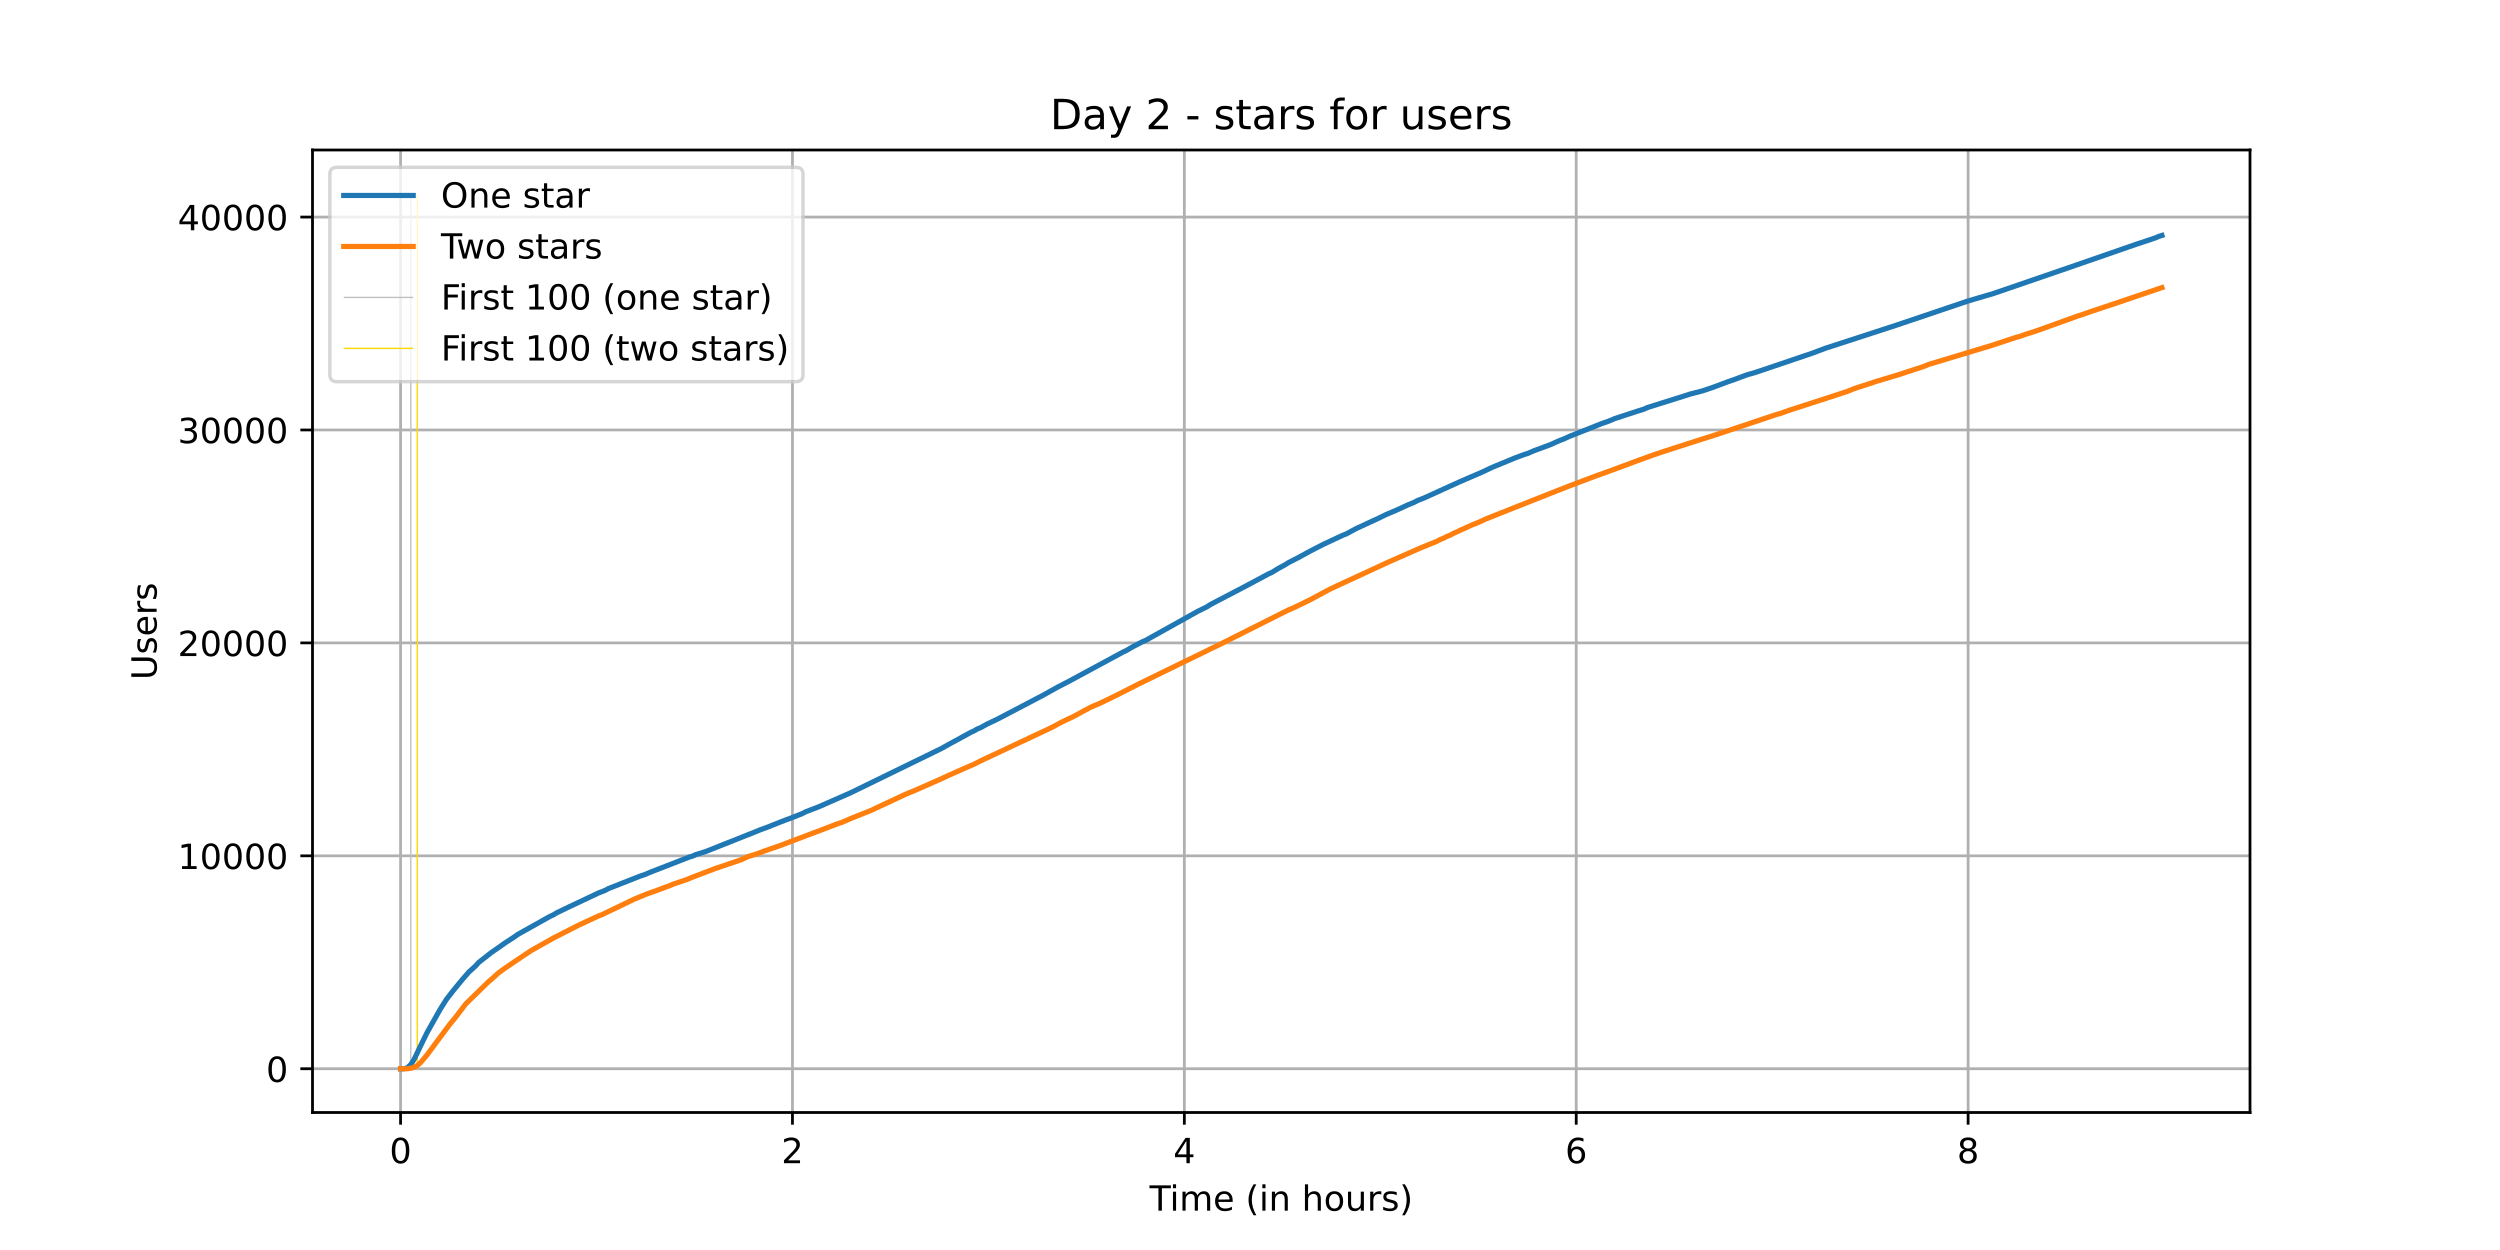
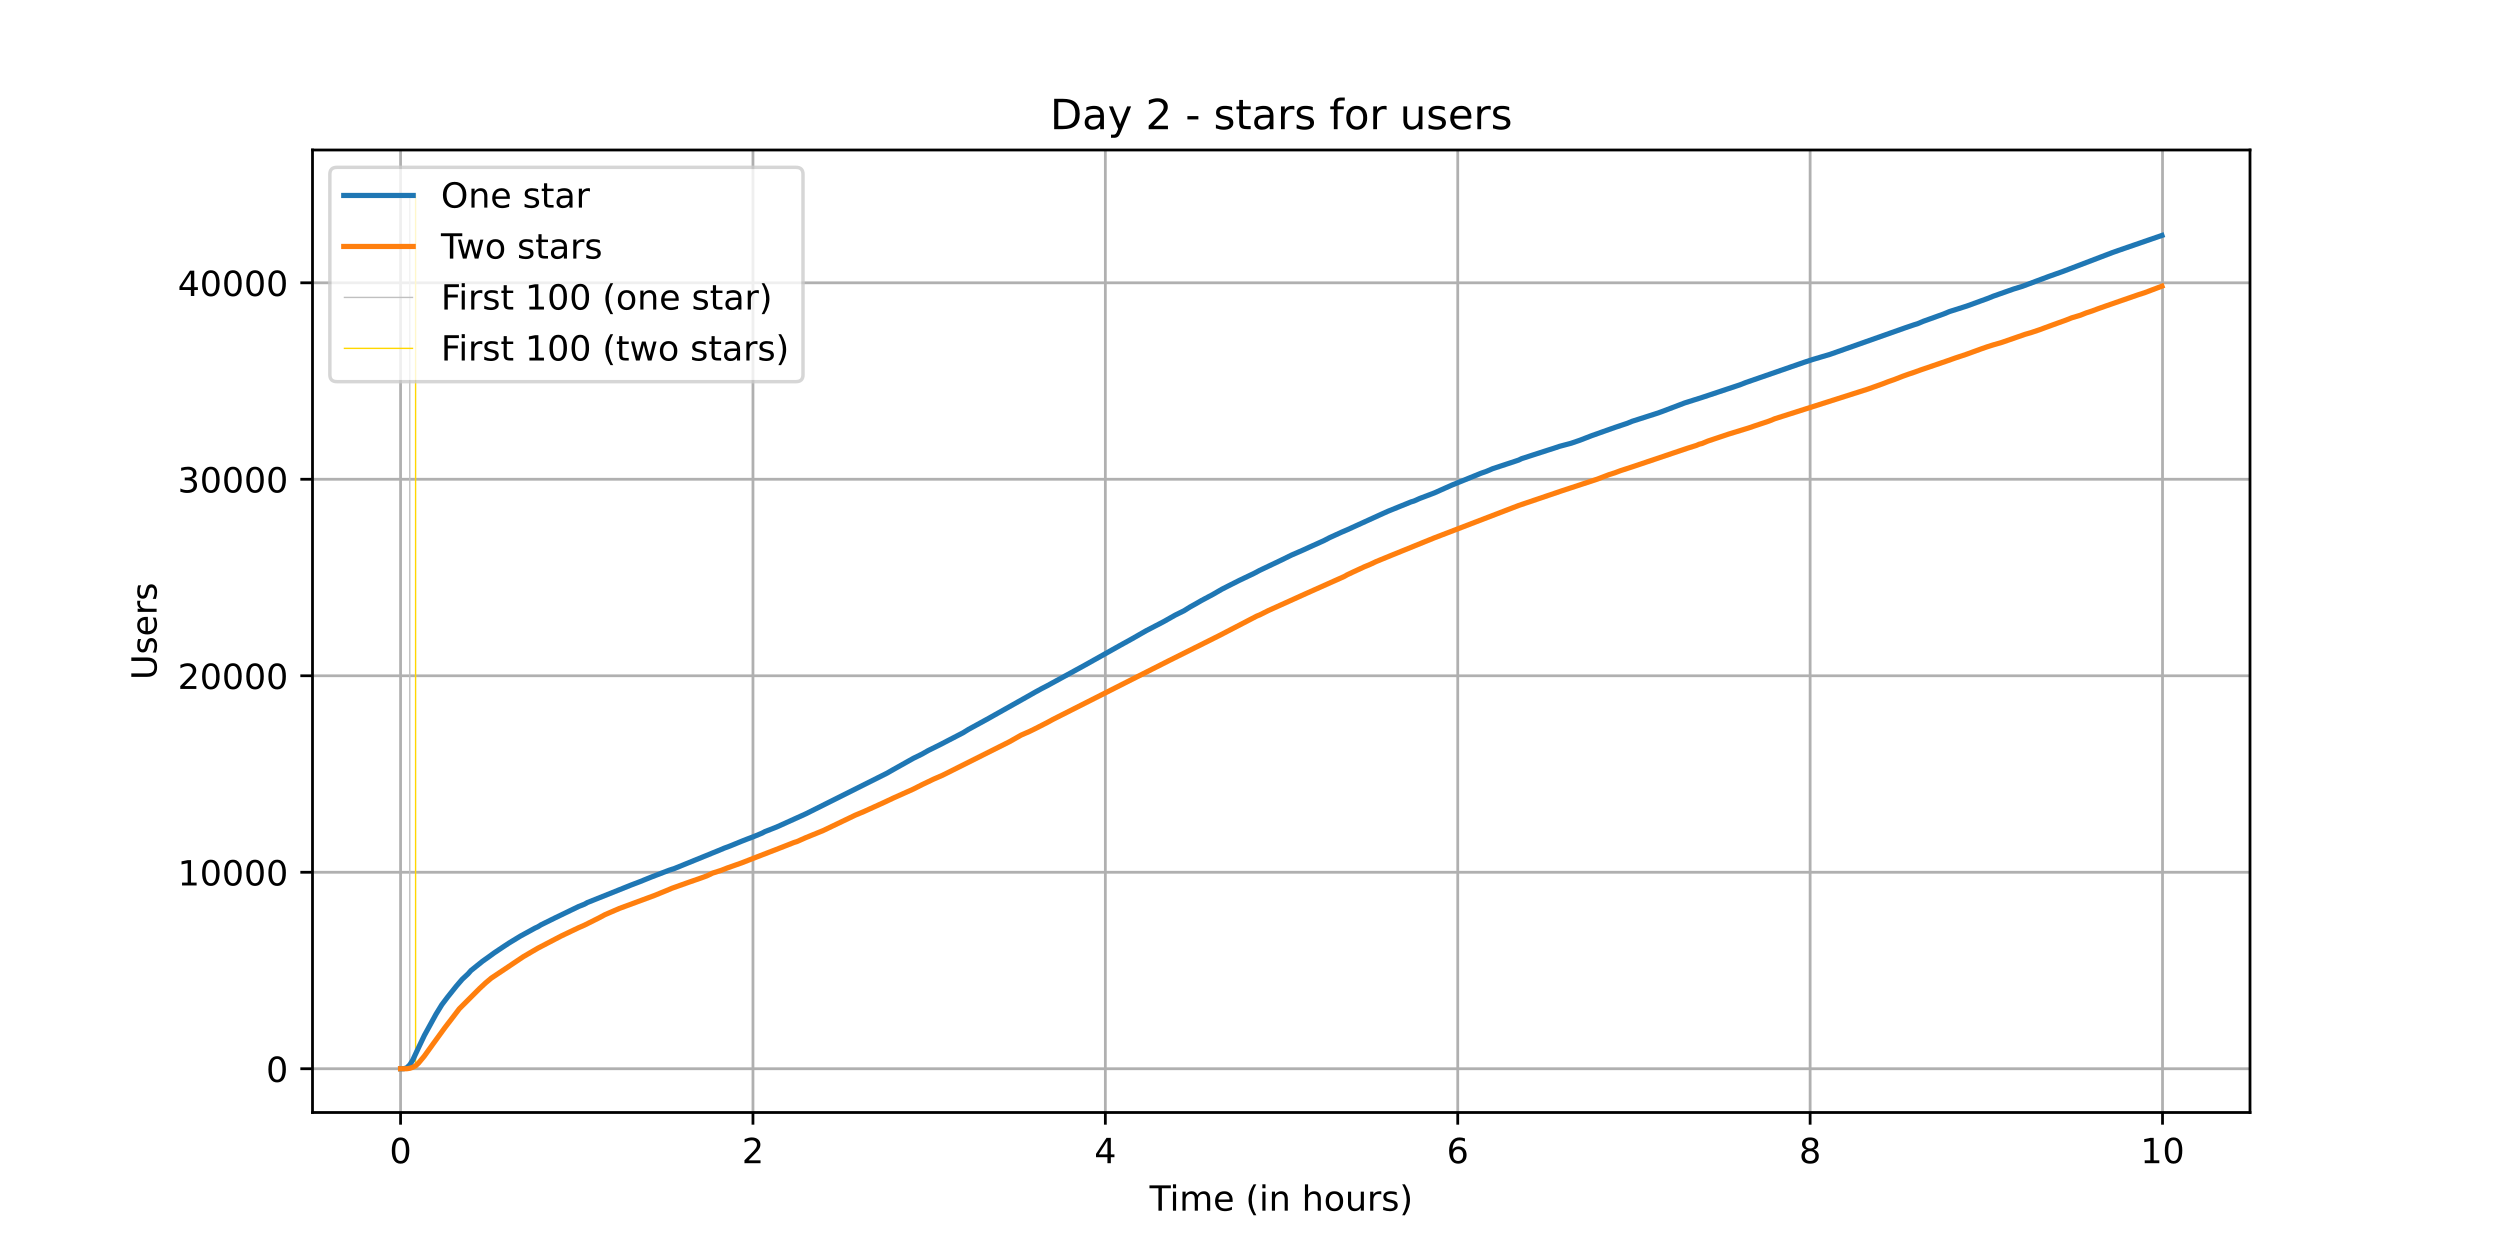
<svg xmlns="http://www.w3.org/2000/svg" xmlns:xlink="http://www.w3.org/1999/xlink" height="360pt" version="1.1" viewBox="0 0 720 360" width="720pt">
  <defs>
    <style type="text/css">*{stroke-linecap:butt;stroke-linejoin:round;}</style>
  </defs>
  <g id="figure_1">
    <g id="patch_1">
      <path d="M 0 360  L 720 360  L 720 0  L 0 0  z " style="fill:#ffffff;" />
    </g>
    <g id="axes_1">
      <g id="patch_2">
        <path d="M 90 320.4  L 648 320.4  L 648 43.2  L 90 43.2  z " style="fill:#ffffff;" />
      </g>
      <g id="matplotlib.axis_1">
        <g id="xtick_1">
          <g id="line2d_1">
-             <path clip-path="url(#p1dc1c7da78)" d="M 115.364 320.4  L 115.364 43.2  " style="fill:none;stroke:#b0b0b0;stroke-linecap:square;stroke-width:0.8;" />
+             <path clip-path="url(#p905971e290)" d="M 115.364 320.4  L 115.364 43.2  " style="fill:none;stroke:#b0b0b0;stroke-linecap:square;stroke-width:0.8;" />
          </g>
          <g id="line2d_2">
            <defs>
-               <path d="M 0 0  L 0 3.5  " id="mf2ee061cb9" style="stroke:#000000;stroke-width:0.8;" />
-             </defs>
-             <g>
-               <use style="stroke:#000000;stroke-width:0.8;" x="115.364" xlink:href="#mf2ee061cb9" y="320.4" />
+               <path d="M 0 0  L 0 3.5  " id="mab1efdeda3" style="stroke:#000000;stroke-width:0.8;" />
+             </defs>
+             <g>
+               <use style="stroke:#000000;stroke-width:0.8;" x="115.364" xlink:href="#mab1efdeda3" y="320.4" />
            </g>
          </g>
          <g id="text_1">
            <g transform="translate(112.1824 334.9984)scale(0.1 -0.1)">
              <defs>
                <path d="M 31.781 66.406  Q 24.172 66.406 20.328 58.906  Q 16.5 51.422 16.5 36.375  Q 16.5 21.391 20.328 13.891  Q 24.172 6.391 31.781 6.391  Q 39.453 6.391 43.281 13.891  Q 47.125 21.391 47.125 36.375  Q 47.125 51.422 43.281 58.906  Q 39.453 66.406 31.781 66.406  z M 31.781 74.219  Q 44.047 74.219 50.516 64.516  Q 56.984 54.828 56.984 36.375  Q 56.984 17.969 50.516 8.266  Q 44.047 -1.422 31.781 -1.422  Q 19.531 -1.422 13.062 8.266  Q 6.594 17.969 6.594 36.375  Q 6.594 54.828 13.062 64.516  Q 19.531 74.219 31.781 74.219  z " id="DejaVuSans-48" />
              </defs>
              <use xlink:href="#DejaVuSans-48" />
            </g>
          </g>
        </g>
        <g id="xtick_2">
          <g id="line2d_3">
-             <path clip-path="url(#p1dc1c7da78)" d="M 228.227 320.4  L 228.227 43.2  " style="fill:none;stroke:#b0b0b0;stroke-linecap:square;stroke-width:0.8;" />
+             <path clip-path="url(#p905971e290)" d="M 216.852 320.4  L 216.852 43.2  " style="fill:none;stroke:#b0b0b0;stroke-linecap:square;stroke-width:0.8;" />
          </g>
          <g id="line2d_4">
            <g>
-               <use style="stroke:#000000;stroke-width:0.8;" x="228.227" xlink:href="#mf2ee061cb9" y="320.4" />
+               <use style="stroke:#000000;stroke-width:0.8;" x="216.852" xlink:href="#mab1efdeda3" y="320.4" />
            </g>
          </g>
          <g id="text_2">
-             <g transform="translate(225.0455 334.9984)scale(0.1 -0.1)">
+             <g transform="translate(213.6708 334.9984)scale(0.1 -0.1)">
              <defs>
                <path d="M 19.188 8.297  L 53.609 8.297  L 53.609 0  L 7.328 0  L 7.328 8.297  Q 12.938 14.109 22.625 23.891  Q 32.328 33.688 34.812 36.531  Q 39.547 41.844 41.422 45.531  Q 43.312 49.219 43.312 52.781  Q 43.312 58.594 39.234 62.25  Q 35.156 65.922 28.609 65.922  Q 23.969 65.922 18.812 64.312  Q 13.672 62.703 7.812 59.422  L 7.812 69.391  Q 13.766 71.781 18.938 73  Q 24.125 74.219 28.422 74.219  Q 39.75 74.219 46.484 68.547  Q 53.219 62.891 53.219 53.422  Q 53.219 48.922 51.531 44.891  Q 49.859 40.875 45.406 35.406  Q 44.188 33.984 37.641 27.219  Q 31.109 20.453 19.188 8.297  z " id="DejaVuSans-50" />
              </defs>
              <use xlink:href="#DejaVuSans-50" />
            </g>
          </g>
        </g>
        <g id="xtick_3">
          <g id="line2d_5">
-             <path clip-path="url(#p1dc1c7da78)" d="M 341.09 320.4  L 341.09 43.2  " style="fill:none;stroke:#b0b0b0;stroke-linecap:square;stroke-width:0.8;" />
+             <path clip-path="url(#p905971e290)" d="M 318.34 320.4  L 318.34 43.2  " style="fill:none;stroke:#b0b0b0;stroke-linecap:square;stroke-width:0.8;" />
          </g>
          <g id="line2d_6">
            <g>
-               <use style="stroke:#000000;stroke-width:0.8;" x="341.09" xlink:href="#mf2ee061cb9" y="320.4" />
+               <use style="stroke:#000000;stroke-width:0.8;" x="318.34" xlink:href="#mab1efdeda3" y="320.4" />
            </g>
          </g>
          <g id="text_3">
-             <g transform="translate(337.9086 334.9984)scale(0.1 -0.1)">
+             <g transform="translate(315.1591 334.9984)scale(0.1 -0.1)">
              <defs>
                <path d="M 37.797 64.312  L 12.891 25.391  L 37.797 25.391  z M 35.203 72.906  L 47.609 72.906  L 47.609 25.391  L 58.016 25.391  L 58.016 17.188  L 47.609 17.188  L 47.609 0  L 37.797 0  L 37.797 17.188  L 4.891 17.188  L 4.891 26.703  z " id="DejaVuSans-52" />
              </defs>
              <use xlink:href="#DejaVuSans-52" />
            </g>
          </g>
        </g>
        <g id="xtick_4">
          <g id="line2d_7">
-             <path clip-path="url(#p1dc1c7da78)" d="M 453.953 320.4  L 453.953 43.2  " style="fill:none;stroke:#b0b0b0;stroke-linecap:square;stroke-width:0.8;" />
+             <path clip-path="url(#p905971e290)" d="M 419.829 320.4  L 419.829 43.2  " style="fill:none;stroke:#b0b0b0;stroke-linecap:square;stroke-width:0.8;" />
          </g>
          <g id="line2d_8">
            <g>
-               <use style="stroke:#000000;stroke-width:0.8;" x="453.953" xlink:href="#mf2ee061cb9" y="320.4" />
+               <use style="stroke:#000000;stroke-width:0.8;" x="419.829" xlink:href="#mab1efdeda3" y="320.4" />
            </g>
          </g>
          <g id="text_4">
-             <g transform="translate(450.7718 334.9984)scale(0.1 -0.1)">
+             <g transform="translate(416.6475 334.9984)scale(0.1 -0.1)">
              <defs>
                <path d="M 33.016 40.375  Q 26.375 40.375 22.484 35.828  Q 18.609 31.297 18.609 23.391  Q 18.609 15.531 22.484 10.953  Q 26.375 6.391 33.016 6.391  Q 39.656 6.391 43.531 10.953  Q 47.406 15.531 47.406 23.391  Q 47.406 31.297 43.531 35.828  Q 39.656 40.375 33.016 40.375  z M 52.594 71.297  L 52.594 62.312  Q 48.875 64.062 45.094 64.984  Q 41.312 65.922 37.594 65.922  Q 27.828 65.922 22.672 59.328  Q 17.531 52.734 16.797 39.406  Q 19.672 43.656 24.016 45.922  Q 28.375 48.188 33.594 48.188  Q 44.578 48.188 50.953 41.516  Q 57.328 34.859 57.328 23.391  Q 57.328 12.156 50.688 5.359  Q 44.047 -1.422 33.016 -1.422  Q 20.359 -1.422 13.672 8.266  Q 6.984 17.969 6.984 36.375  Q 6.984 53.656 15.188 63.938  Q 23.391 74.219 37.203 74.219  Q 40.922 74.219 44.703 73.484  Q 48.484 72.75 52.594 71.297  z " id="DejaVuSans-54" />
              </defs>
              <use xlink:href="#DejaVuSans-54" />
            </g>
          </g>
        </g>
        <g id="xtick_5">
          <g id="line2d_9">
-             <path clip-path="url(#p1dc1c7da78)" d="M 566.816 320.4  L 566.816 43.2  " style="fill:none;stroke:#b0b0b0;stroke-linecap:square;stroke-width:0.8;" />
+             <path clip-path="url(#p905971e290)" d="M 521.317 320.4  L 521.317 43.2  " style="fill:none;stroke:#b0b0b0;stroke-linecap:square;stroke-width:0.8;" />
          </g>
          <g id="line2d_10">
            <g>
-               <use style="stroke:#000000;stroke-width:0.8;" x="566.816" xlink:href="#mf2ee061cb9" y="320.4" />
+               <use style="stroke:#000000;stroke-width:0.8;" x="521.317" xlink:href="#mab1efdeda3" y="320.4" />
            </g>
          </g>
          <g id="text_5">
-             <g transform="translate(563.6349 334.9984)scale(0.1 -0.1)">
+             <g transform="translate(518.1359 334.9984)scale(0.1 -0.1)">
              <defs>
                <path d="M 31.781 34.625  Q 24.75 34.625 20.719 30.859  Q 16.703 27.094 16.703 20.516  Q 16.703 13.922 20.719 10.156  Q 24.75 6.391 31.781 6.391  Q 38.812 6.391 42.859 10.172  Q 46.922 13.969 46.922 20.516  Q 46.922 27.094 42.891 30.859  Q 38.875 34.625 31.781 34.625  z M 21.922 38.812  Q 15.578 40.375 12.031 44.719  Q 8.5 49.078 8.5 55.328  Q 8.5 64.062 14.719 69.141  Q 20.953 74.219 31.781 74.219  Q 42.672 74.219 48.875 69.141  Q 55.078 64.062 55.078 55.328  Q 55.078 49.078 51.531 44.719  Q 48 40.375 41.703 38.812  Q 48.828 37.156 52.797 32.312  Q 56.781 27.484 56.781 20.516  Q 56.781 9.906 50.312 4.234  Q 43.844 -1.422 31.781 -1.422  Q 19.734 -1.422 13.25 4.234  Q 6.781 9.906 6.781 20.516  Q 6.781 27.484 10.781 32.312  Q 14.797 37.156 21.922 38.812  z M 18.312 54.391  Q 18.312 48.734 21.844 45.562  Q 25.391 42.391 31.781 42.391  Q 38.141 42.391 41.719 45.562  Q 45.312 48.734 45.312 54.391  Q 45.312 60.062 41.719 63.234  Q 38.141 66.406 31.781 66.406  Q 25.391 66.406 21.844 63.234  Q 18.312 60.062 18.312 54.391  z " id="DejaVuSans-56" />
              </defs>
              <use xlink:href="#DejaVuSans-56" />
            </g>
          </g>
        </g>
-         <g id="text_6">
+         <g id="xtick_6">
+           <g id="line2d_11">
+             <path clip-path="url(#p905971e290)" d="M 622.806 320.4  L 622.806 43.2  " style="fill:none;stroke:#b0b0b0;stroke-linecap:square;stroke-width:0.8;" />
+           </g>
+           <g id="line2d_12">
+             <g>
+               <use style="stroke:#000000;stroke-width:0.8;" x="622.806" xlink:href="#mab1efdeda3" y="320.4" />
+             </g>
+           </g>
+           <g id="text_6">
+             <g transform="translate(616.443 334.9984)scale(0.1 -0.1)">
+               <defs>
+                 <path d="M 12.406 8.297  L 28.516 8.297  L 28.516 63.922  L 10.984 60.406  L 10.984 69.391  L 28.422 72.906  L 38.281 72.906  L 38.281 8.297  L 54.391 8.297  L 54.391 0  L 12.406 0  z " id="DejaVuSans-49" />
+               </defs>
+               <use xlink:href="#DejaVuSans-49" />
+               <use x="63.623" xlink:href="#DejaVuSans-48" />
+             </g>
+           </g>
+         </g>
+         <g id="text_7">
          <g transform="translate(331.0719 348.6766)scale(0.1 -0.1)">
            <defs>
              <path d="M -0.297 72.906  L 61.375 72.906  L 61.375 64.594  L 35.5 64.594  L 35.5 0  L 25.594 0  L 25.594 64.594  L -0.297 64.594  z " id="DejaVuSans-84" />
              <path d="M 9.422 54.688  L 18.406 54.688  L 18.406 0  L 9.422 0  z M 9.422 75.984  L 18.406 75.984  L 18.406 64.594  L 9.422 64.594  z " id="DejaVuSans-105" />
              <path d="M 52 44.188  Q 55.375 50.25 60.062 53.125  Q 64.75 56 71.094 56  Q 79.641 56 84.281 50.016  Q 88.922 44.047 88.922 33.016  L 88.922 0  L 79.891 0  L 79.891 32.719  Q 79.891 40.578 77.094 44.375  Q 74.312 48.188 68.609 48.188  Q 61.625 48.188 57.562 43.547  Q 53.516 38.922 53.516 30.906  L 53.516 0  L 44.484 0  L 44.484 32.719  Q 44.484 40.625 41.703 44.406  Q 38.922 48.188 33.109 48.188  Q 26.219 48.188 22.156 43.531  Q 18.109 38.875 18.109 30.906  L 18.109 0  L 9.078 0  L 9.078 54.688  L 18.109 54.688  L 18.109 46.188  Q 21.188 51.219 25.484 53.609  Q 29.781 56 35.688 56  Q 41.656 56 45.828 52.969  Q 50 49.953 52 44.188  z " id="DejaVuSans-109" />
              <path d="M 56.203 29.594  L 56.203 25.203  L 14.891 25.203  Q 15.484 15.922 20.484 11.062  Q 25.484 6.203 34.422 6.203  Q 39.594 6.203 44.453 7.469  Q 49.312 8.734 54.109 11.281  L 54.109 2.781  Q 49.266 0.734 44.188 -0.344  Q 39.109 -1.422 33.891 -1.422  Q 20.797 -1.422 13.156 6.188  Q 5.516 13.812 5.516 26.812  Q 5.516 40.234 12.766 48.109  Q 20.016 56 32.328 56  Q 43.359 56 49.781 48.891  Q 56.203 41.797 56.203 29.594  z M 47.219 32.234  Q 47.125 39.594 43.094 43.984  Q 39.062 48.391 32.422 48.391  Q 24.906 48.391 20.391 44.141  Q 15.875 39.891 15.188 32.172  z " id="DejaVuSans-101" />
              <path id="DejaVuSans-32" />
              <path d="M 31 75.875  Q 24.469 64.656 21.281 53.656  Q 18.109 42.672 18.109 31.391  Q 18.109 20.125 21.312 9.062  Q 24.516 -2 31 -13.188  L 23.188 -13.188  Q 15.875 -1.703 12.234 9.375  Q 8.594 20.453 8.594 31.391  Q 8.594 42.281 12.203 53.312  Q 15.828 64.359 23.188 75.875  z " id="DejaVuSans-40" />
              <path d="M 54.891 33.016  L 54.891 0  L 45.906 0  L 45.906 32.719  Q 45.906 40.484 42.875 44.328  Q 39.844 48.188 33.797 48.188  Q 26.516 48.188 22.312 43.547  Q 18.109 38.922 18.109 30.906  L 18.109 0  L 9.078 0  L 9.078 54.688  L 18.109 54.688  L 18.109 46.188  Q 21.344 51.125 25.703 53.562  Q 30.078 56 35.797 56  Q 45.219 56 50.047 50.172  Q 54.891 44.344 54.891 33.016  z " id="DejaVuSans-110" />
              <path d="M 54.891 33.016  L 54.891 0  L 45.906 0  L 45.906 32.719  Q 45.906 40.484 42.875 44.328  Q 39.844 48.188 33.797 48.188  Q 26.516 48.188 22.312 43.547  Q 18.109 38.922 18.109 30.906  L 18.109 0  L 9.078 0  L 9.078 75.984  L 18.109 75.984  L 18.109 46.188  Q 21.344 51.125 25.703 53.562  Q 30.078 56 35.797 56  Q 45.219 56 50.047 50.172  Q 54.891 44.344 54.891 33.016  z " id="DejaVuSans-104" />
              <path d="M 30.609 48.391  Q 23.391 48.391 19.188 42.75  Q 14.984 37.109 14.984 27.297  Q 14.984 17.484 19.156 11.844  Q 23.344 6.203 30.609 6.203  Q 37.797 6.203 41.984 11.859  Q 46.188 17.531 46.188 27.297  Q 46.188 37.016 41.984 42.703  Q 37.797 48.391 30.609 48.391  z M 30.609 56  Q 42.328 56 49.016 48.375  Q 55.719 40.766 55.719 27.297  Q 55.719 13.875 49.016 6.219  Q 42.328 -1.422 30.609 -1.422  Q 18.844 -1.422 12.172 6.219  Q 5.516 13.875 5.516 27.297  Q 5.516 40.766 12.172 48.375  Q 18.844 56 30.609 56  z " id="DejaVuSans-111" />
              <path d="M 8.5 21.578  L 8.5 54.688  L 17.484 54.688  L 17.484 21.922  Q 17.484 14.156 20.5 10.266  Q 23.531 6.391 29.594 6.391  Q 36.859 6.391 41.078 11.031  Q 45.312 15.672 45.312 23.688  L 45.312 54.688  L 54.297 54.688  L 54.297 0  L 45.312 0  L 45.312 8.406  Q 42.047 3.422 37.719 1  Q 33.406 -1.422 27.688 -1.422  Q 18.266 -1.422 13.375 4.438  Q 8.5 10.297 8.5 21.578  z M 31.109 56  z " id="DejaVuSans-117" />
              <path d="M 41.109 46.297  Q 39.594 47.172 37.812 47.578  Q 36.031 48 33.891 48  Q 26.266 48 22.188 43.047  Q 18.109 38.094 18.109 28.812  L 18.109 0  L 9.078 0  L 9.078 54.688  L 18.109 54.688  L 18.109 46.188  Q 20.953 51.172 25.484 53.578  Q 30.031 56 36.531 56  Q 37.453 56 38.578 55.875  Q 39.703 55.766 41.062 55.516  z " id="DejaVuSans-114" />
              <path d="M 44.281 53.078  L 44.281 44.578  Q 40.484 46.531 36.375 47.5  Q 32.281 48.484 27.875 48.484  Q 21.188 48.484 17.844 46.438  Q 14.5 44.391 14.5 40.281  Q 14.5 37.156 16.891 35.375  Q 19.281 33.594 26.516 31.984  L 29.594 31.297  Q 39.156 29.25 43.188 25.516  Q 47.219 21.781 47.219 15.094  Q 47.219 7.469 41.188 3.016  Q 35.156 -1.422 24.609 -1.422  Q 20.219 -1.422 15.453 -0.562  Q 10.688 0.297 5.422 2  L 5.422 11.281  Q 10.406 8.688 15.234 7.391  Q 20.062 6.109 24.812 6.109  Q 31.156 6.109 34.562 8.281  Q 37.984 10.453 37.984 14.406  Q 37.984 18.062 35.516 20.016  Q 33.062 21.969 24.703 23.781  L 21.578 24.516  Q 13.234 26.266 9.516 29.906  Q 5.812 33.547 5.812 39.891  Q 5.812 47.609 11.281 51.797  Q 16.75 56 26.812 56  Q 31.781 56 36.172 55.266  Q 40.578 54.547 44.281 53.078  z " id="DejaVuSans-115" />
              <path d="M 8.016 75.875  L 15.828 75.875  Q 23.141 64.359 26.781 53.312  Q 30.422 42.281 30.422 31.391  Q 30.422 20.453 26.781 9.375  Q 23.141 -1.703 15.828 -13.188  L 8.016 -13.188  Q 14.5 -2 17.703 9.062  Q 20.906 20.125 20.906 31.391  Q 20.906 42.672 17.703 53.656  Q 14.5 64.656 8.016 75.875  z " id="DejaVuSans-41" />
            </defs>
            <use xlink:href="#DejaVuSans-84" />
            <use x="57.959" xlink:href="#DejaVuSans-105" />
            <use x="85.742" xlink:href="#DejaVuSans-109" />
            <use x="183.154" xlink:href="#DejaVuSans-101" />
            <use x="244.678" xlink:href="#DejaVuSans-32" />
            <use x="276.465" xlink:href="#DejaVuSans-40" />
            <use x="315.479" xlink:href="#DejaVuSans-105" />
            <use x="343.262" xlink:href="#DejaVuSans-110" />
            <use x="406.641" xlink:href="#DejaVuSans-32" />
            <use x="438.428" xlink:href="#DejaVuSans-104" />
            <use x="501.807" xlink:href="#DejaVuSans-111" />
            <use x="562.988" xlink:href="#DejaVuSans-117" />
            <use x="626.367" xlink:href="#DejaVuSans-114" />
            <use x="667.48" xlink:href="#DejaVuSans-115" />
            <use x="719.58" xlink:href="#DejaVuSans-41" />
          </g>
        </g>
      </g>
      <g id="matplotlib.axis_2">
        <g id="ytick_1">
-           <g id="line2d_11">
-             <path clip-path="url(#p1dc1c7da78)" d="M 90 307.8  L 648 307.8  " style="fill:none;stroke:#b0b0b0;stroke-linecap:square;stroke-width:0.8;" />
-           </g>
-           <g id="line2d_12">
-             <defs>
-               <path d="M 0 0  L -3.5 0  " id="mec4153f939" style="stroke:#000000;stroke-width:0.8;" />
-             </defs>
-             <g>
-               <use style="stroke:#000000;stroke-width:0.8;" x="90" xlink:href="#mec4153f939" y="307.8" />
-             </g>
-           </g>
-           <g id="text_7">
+           <g id="line2d_13">
+             <path clip-path="url(#p905971e290)" d="M 90 307.8  L 648 307.8  " style="fill:none;stroke:#b0b0b0;stroke-linecap:square;stroke-width:0.8;" />
+           </g>
+           <g id="line2d_14">
+             <defs>
+               <path d="M 0 0  L -3.5 0  " id="me2d05ed409" style="stroke:#000000;stroke-width:0.8;" />
+             </defs>
+             <g>
+               <use style="stroke:#000000;stroke-width:0.8;" x="90" xlink:href="#me2d05ed409" y="307.8" />
+             </g>
+           </g>
+           <g id="text_8">
            <g transform="translate(76.6375 311.5992)scale(0.1 -0.1)">
              <use xlink:href="#DejaVuSans-48" />
            </g>
          </g>
        </g>
        <g id="ytick_2">
-           <g id="line2d_13">
-             <path clip-path="url(#p1dc1c7da78)" d="M 90 246.477  L 648 246.477  " style="fill:none;stroke:#b0b0b0;stroke-linecap:square;stroke-width:0.8;" />
-           </g>
-           <g id="line2d_14">
-             <g>
-               <use style="stroke:#000000;stroke-width:0.8;" x="90" xlink:href="#mec4153f939" y="246.477" />
-             </g>
-           </g>
-           <g id="text_8">
-             <g transform="translate(51.1875 250.2762)scale(0.1 -0.1)">
-               <defs>
-                 <path d="M 12.406 8.297  L 28.516 8.297  L 28.516 63.922  L 10.984 60.406  L 10.984 69.391  L 28.422 72.906  L 38.281 72.906  L 38.281 8.297  L 54.391 8.297  L 54.391 0  L 12.406 0  z " id="DejaVuSans-49" />
-               </defs>
+           <g id="line2d_15">
+             <path clip-path="url(#p905971e290)" d="M 90 251.211  L 648 251.211  " style="fill:none;stroke:#b0b0b0;stroke-linecap:square;stroke-width:0.8;" />
+           </g>
+           <g id="line2d_16">
+             <g>
+               <use style="stroke:#000000;stroke-width:0.8;" x="90" xlink:href="#me2d05ed409" y="251.211" />
+             </g>
+           </g>
+           <g id="text_9">
+             <g transform="translate(51.1875 255.0101)scale(0.1 -0.1)">
              <use xlink:href="#DejaVuSans-49" />
              <use x="63.623" xlink:href="#DejaVuSans-48" />
              <use x="127.246" xlink:href="#DejaVuSans-48" />
              <use x="190.869" xlink:href="#DejaVuSans-48" />
              <use x="254.492" xlink:href="#DejaVuSans-48" />
            </g>
          </g>
        </g>
        <g id="ytick_3">
-           <g id="line2d_15">
-             <path clip-path="url(#p1dc1c7da78)" d="M 90 185.154  L 648 185.154  " style="fill:none;stroke:#b0b0b0;stroke-linecap:square;stroke-width:0.8;" />
-           </g>
-           <g id="line2d_16">
-             <g>
-               <use style="stroke:#000000;stroke-width:0.8;" x="90" xlink:href="#mec4153f939" y="185.154" />
-             </g>
-           </g>
-           <g id="text_9">
-             <g transform="translate(51.1875 188.9531)scale(0.1 -0.1)">
+           <g id="line2d_17">
+             <path clip-path="url(#p905971e290)" d="M 90 194.622  L 648 194.622  " style="fill:none;stroke:#b0b0b0;stroke-linecap:square;stroke-width:0.8;" />
+           </g>
+           <g id="line2d_18">
+             <g>
+               <use style="stroke:#000000;stroke-width:0.8;" x="90" xlink:href="#me2d05ed409" y="194.622" />
+             </g>
+           </g>
+           <g id="text_10">
+             <g transform="translate(51.1875 198.421)scale(0.1 -0.1)">
              <use xlink:href="#DejaVuSans-50" />
              <use x="63.623" xlink:href="#DejaVuSans-48" />
              <use x="127.246" xlink:href="#DejaVuSans-48" />
              <use x="190.869" xlink:href="#DejaVuSans-48" />
              <use x="254.492" xlink:href="#DejaVuSans-48" />
            </g>
          </g>
        </g>
        <g id="ytick_4">
-           <g id="line2d_17">
-             <path clip-path="url(#p1dc1c7da78)" d="M 90 123.831  L 648 123.831  " style="fill:none;stroke:#b0b0b0;stroke-linecap:square;stroke-width:0.8;" />
-           </g>
-           <g id="line2d_18">
-             <g>
-               <use style="stroke:#000000;stroke-width:0.8;" x="90" xlink:href="#mec4153f939" y="123.831" />
-             </g>
-           </g>
-           <g id="text_10">
-             <g transform="translate(51.1875 127.6301)scale(0.1 -0.1)">
+           <g id="line2d_19">
+             <path clip-path="url(#p905971e290)" d="M 90 138.033  L 648 138.033  " style="fill:none;stroke:#b0b0b0;stroke-linecap:square;stroke-width:0.8;" />
+           </g>
+           <g id="line2d_20">
+             <g>
+               <use style="stroke:#000000;stroke-width:0.8;" x="90" xlink:href="#me2d05ed409" y="138.033" />
+             </g>
+           </g>
+           <g id="text_11">
+             <g transform="translate(51.1875 141.8319)scale(0.1 -0.1)">
              <defs>
                <path d="M 40.578 39.312  Q 47.656 37.797 51.625 33  Q 55.609 28.219 55.609 21.188  Q 55.609 10.406 48.188 4.484  Q 40.766 -1.422 27.094 -1.422  Q 22.516 -1.422 17.656 -0.516  Q 12.797 0.391 7.625 2.203  L 7.625 11.719  Q 11.719 9.328 16.594 8.109  Q 21.484 6.891 26.812 6.891  Q 36.078 6.891 40.938 10.547  Q 45.797 14.203 45.797 21.188  Q 45.797 27.641 41.281 31.266  Q 36.766 34.906 28.719 34.906  L 20.219 34.906  L 20.219 43.016  L 29.109 43.016  Q 36.375 43.016 40.234 45.922  Q 44.094 48.828 44.094 54.297  Q 44.094 59.906 40.109 62.906  Q 36.141 65.922 28.719 65.922  Q 24.656 65.922 20.016 65.031  Q 15.375 64.156 9.812 62.312  L 9.812 71.094  Q 15.438 72.656 20.344 73.438  Q 25.25 74.219 29.594 74.219  Q 40.828 74.219 47.359 69.109  Q 53.906 64.016 53.906 55.328  Q 53.906 49.266 50.438 45.094  Q 46.969 40.922 40.578 39.312  z " id="DejaVuSans-51" />
              </defs>
              <use xlink:href="#DejaVuSans-51" />
              <use x="63.623" xlink:href="#DejaVuSans-48" />
              <use x="127.246" xlink:href="#DejaVuSans-48" />
              <use x="190.869" xlink:href="#DejaVuSans-48" />
              <use x="254.492" xlink:href="#DejaVuSans-48" />
            </g>
          </g>
        </g>
        <g id="ytick_5">
-           <g id="line2d_19">
-             <path clip-path="url(#p1dc1c7da78)" d="M 90 62.508  L 648 62.508  " style="fill:none;stroke:#b0b0b0;stroke-linecap:square;stroke-width:0.8;" />
-           </g>
-           <g id="line2d_20">
-             <g>
-               <use style="stroke:#000000;stroke-width:0.8;" x="90" xlink:href="#mec4153f939" y="62.508" />
-             </g>
-           </g>
-           <g id="text_11">
-             <g transform="translate(51.1875 66.30704)scale(0.1 -0.1)">
+           <g id="line2d_21">
+             <path clip-path="url(#p905971e290)" d="M 90 81.444  L 648 81.444  " style="fill:none;stroke:#b0b0b0;stroke-linecap:square;stroke-width:0.8;" />
+           </g>
+           <g id="line2d_22">
+             <g>
+               <use style="stroke:#000000;stroke-width:0.8;" x="90" xlink:href="#me2d05ed409" y="81.444" />
+             </g>
+           </g>
+           <g id="text_12">
+             <g transform="translate(51.1875 85.24285)scale(0.1 -0.1)">
              <use xlink:href="#DejaVuSans-52" />
              <use x="63.623" xlink:href="#DejaVuSans-48" />
              <use x="127.246" xlink:href="#DejaVuSans-48" />
              <use x="190.869" xlink:href="#DejaVuSans-48" />
              <use x="254.492" xlink:href="#DejaVuSans-48" />
            </g>
          </g>
        </g>
-         <g id="text_12">
+         <g id="text_13">
          <g transform="translate(45.10781 195.8008)rotate(-90)scale(0.1 -0.1)">
            <defs>
              <path d="M 8.688 72.906  L 18.609 72.906  L 18.609 28.609  Q 18.609 16.891 22.844 11.734  Q 27.094 6.594 36.625 6.594  Q 46.094 6.594 50.344 11.734  Q 54.594 16.891 54.594 28.609  L 54.594 72.906  L 64.5 72.906  L 64.5 27.391  Q 64.5 13.141 57.438 5.859  Q 50.391 -1.422 36.625 -1.422  Q 22.797 -1.422 15.734 5.859  Q 8.688 13.141 8.688 27.391  z " id="DejaVuSans-85" />
            </defs>
            <use xlink:href="#DejaVuSans-85" />
            <use x="73.193" xlink:href="#DejaVuSans-115" />
            <use x="125.293" xlink:href="#DejaVuSans-101" />
            <use x="186.816" xlink:href="#DejaVuSans-114" />
            <use x="227.93" xlink:href="#DejaVuSans-115" />
          </g>
        </g>
      </g>
      <g id="LineCollection_1">
-         <path clip-path="url(#p1dc1c7da78)" d="M 118.311 307.8  L 118.311 55.8  " style="fill:none;stroke:#c0c0c0;stroke-width:0.4;" />
+         <path clip-path="url(#p905971e290)" d="M 118.014 307.8  L 118.014 55.8  " style="fill:none;stroke:#c0c0c0;stroke-width:0.4;" />
      </g>
      <g id="LineCollection_2">
-         <path clip-path="url(#p1dc1c7da78)" d="M 120.176 307.8  L 120.176 55.8  " style="fill:none;stroke:#ffd700;stroke-width:0.4;" />
-       </g>
-       <g id="line2d_21">
-         <path clip-path="url(#p1dc1c7da78)" d="M 115.364 307.8  L 116.445 307.788  L 117.386 307.469  L 118.311 306.574  L 119.251 305.126  L 121.117 301.226  L 122.982 297.406  L 126.713 290.777  L 128.578 287.815  L 130.443 285.405  L 133.234 282.001  L 135.099 279.886  L 136.964 278.193  L 137.905 277.151  L 141.62 274.244  L 143.485 272.962  L 145.351 271.638  L 148.157 269.81  L 149.081 269.142  L 158.408 263.911  L 159.349 263.488  L 160.274 262.924  L 164.005 261.121  L 172.407 257.159  L 174.256 256.442  L 175.197 255.927  L 184.524 252.254  L 185.464 251.965  L 187.33 251.18  L 198.506 246.839  L 199.447 246.563  L 200.372 246.146  L 203.177 245.263  L 217.16 239.713  L 219.025 238.953  L 220.875 238.284  L 224.606 236.794  L 226.471 236.083  L 228.336 235.396  L 231.142 234.268  L 232.067 233.783  L 235.798 232.36  L 245.125 228.252  L 271.209 215.527  L 273.074 214.479  L 279.611 210.91  L 280.536 210.493  L 281.476 209.941  L 282.401 209.579  L 284.266 208.536  L 287.057 207.218  L 300.114 200.38  L 304.77 197.799  L 307.576 196.358  L 323.424 187.797  L 324.349 187.368  L 326.214 186.282  L 329.004 184.829  L 329.945 184.436  L 344.852 176.115  L 347.642 174.735  L 348.583 174.122  L 350.448 173.141  L 356.969 169.737  L 358.834 168.762  L 365.355 165.273  L 366.296 164.856  L 368.161 163.715  L 370.027 162.704  L 370.952 162.115  L 373.757 160.668  L 377.473 158.644  L 381.203 156.731  L 386.799 154.124  L 387.74 153.763  L 390.53 152.254  L 397.051 149.237  L 398.917 148.317  L 402.647 146.717  L 405.438 145.417  L 407.303 144.662  L 408.243 144.153  L 410.109 143.43  L 420.361 138.769  L 426.882 135.954  L 429.687 134.624  L 434.343 132.704  L 436.208 131.932  L 438.999 130.889  L 439.939 130.613  L 441.805 129.804  L 446.46 128.087  L 449.25 126.836  L 450.191 126.505  L 452.056 125.652  L 461.367 121.961  L 463.233 121.317  L 465.098 120.538  L 471.635 118.398  L 473.485 117.827  L 474.425 117.386  L 482.811 114.743  L 484.677 114.166  L 486.542 113.553  L 490.273 112.584  L 493.063 111.652  L 495.869 110.61  L 497.719 109.911  L 499.584 109.273  L 501.45 108.568  L 503.315 107.887  L 505.18 107.378  L 507.046 106.759  L 521.953 101.712  L 525.684 100.307  L 546.203 93.635  L 564.841 87.344  L 566.706 86.712  L 574.168 84.511  L 595.596 77.152  L 615.175 70.369  L 620.771 68.505  L 621.696 68.094  L 622.636 67.8  L 622.636 67.8  " style="fill:none;stroke:#1f77b4;stroke-linecap:square;stroke-width:1.5;" />
-       </g>
-       <g id="line2d_22">
-         <path clip-path="url(#p1dc1c7da78)" d="M 115.364 307.8  L 117.386 307.788  L 118.311 307.659  L 119.251 307.352  L 120.176 306.88  L 121.117 306.028  L 122.982 303.832  L 125.772 300.049  L 129.503 295.045  L 131.368 292.764  L 134.174 289.084  L 140.695 282.731  L 141.62 281.965  L 143.485 280.26  L 145.351 278.898  L 148.157 276.985  L 152.812 273.858  L 159.349 270.166  L 166.81 266.37  L 172.407 263.77  L 173.331 263.439  L 182.658 258.956  L 186.389 257.417  L 188.254 256.773  L 192.91 255.05  L 193.851 254.639  L 197.581 253.394  L 199.447 252.622  L 205.968 250.144  L 213.429 247.618  L 215.295 246.741  L 218.085 245.87  L 219.95 245.152  L 224.606 243.552  L 229.277 241.773  L 236.723 238.965  L 241.394 237.18  L 242.319 236.904  L 245.125 235.684  L 250.705 233.464  L 260.957 228.675  L 263.763 227.534  L 265.628 226.706  L 270.284 224.652  L 273.074 223.364  L 278.67 220.887  L 280.536 220.096  L 282.401 219.133  L 285.207 217.821  L 302.905 209.505  L 305.71 207.997  L 309.441 206.218  L 311.307 205.194  L 314.097 203.686  L 316.887 202.49  L 318.752 201.601  L 321.558 200.227  L 328.079 196.916  L 338.331 191.912  L 342.062 190.09  L 346.717 187.84  L 348.583 186.895  L 350.448 186.031  L 370.952 175.722  L 372.817 174.925  L 377.473 172.656  L 381.203 170.651  L 383.069 169.651  L 384.934 168.775  L 399.857 161.882  L 409.168 157.785  L 411.034 157.025  L 413.84 155.897  L 414.764 155.382  L 415.705 155.026  L 416.63 154.523  L 417.57 154.18  L 418.495 153.665  L 420.361 152.806  L 424.091 151.12  L 425.957 150.371  L 427.822 149.513  L 432.478 147.649  L 446.46 142.111  L 452.056 139.916  L 453.922 139.217  L 459.502 137.113  L 464.173 135.433  L 471.635 132.661  L 476.291 130.981  L 479.081 130.043  L 481.887 129.135  L 490.273 126.443  L 494.004 125.266  L 511.701 119.348  L 512.642 119.103  L 515.432 118.116  L 528.49 113.884  L 532.22 112.658  L 534.086 111.897  L 537.801 110.683  L 540.607 109.763  L 547.128 107.813  L 548.993 107.188  L 553.649 105.673  L 555.514 104.931  L 571.362 100.154  L 573.227 99.608  L 580.689 97.143  L 581.614 96.91  L 583.479 96.242  L 586.285 95.359  L 598.386 91.011  L 600.252 90.404  L 602.133 89.735  L 610.519 86.939  L 612.385 86.295  L 622.636 82.83  L 622.636 82.83  " style="fill:none;stroke:#ff7f0e;stroke-linecap:square;stroke-width:1.5;" />
+         <path clip-path="url(#p905971e290)" d="M 119.691 307.8  L 119.691 55.8  " style="fill:none;stroke:#ffd700;stroke-width:0.4;" />
+       </g>
+       <g id="line2d_23">
+         <path clip-path="url(#p905971e290)" d="M 115.364 307.8  L 116.336 307.789  L 117.182 307.494  L 118.014 306.668  L 118.859 305.333  L 120.537 301.734  L 122.214 298.208  L 125.569 292.091  L 127.246 289.358  L 128.924 287.134  L 131.433 283.993  L 133.11 282.041  L 134.787 280.479  L 135.633 279.517  L 138.974 276.834  L 140.651 275.652  L 142.329 274.429  L 144.852 272.743  L 146.529 271.634  L 149.884 269.591  L 152.393 268.222  L 154.07 267.299  L 154.916 266.909  L 155.748 266.388  L 159.948 264.306  L 166.658 261.069  L 168.321 260.407  L 169.167 259.931  L 181.754 254.889  L 184.263 253.933  L 187.618 252.575  L 192.65 250.645  L 194.327 250.09  L 206.901 244.969  L 208.578 244.267  L 210.241 243.651  L 213.596 242.275  L 215.273 241.619  L 216.951 240.985  L 219.474 239.944  L 220.305 239.497  L 223.66 238.184  L 232.047 234.393  L 255.502 222.65  L 257.18 221.683  L 263.057 218.389  L 265.566 217.161  L 267.244 216.199  L 270.599 214.536  L 275.631 211.932  L 277.308 211.067  L 278.985 210.031  L 284.849 206.822  L 286.527 205.872  L 295.745 200.694  L 298.254 199.268  L 299.932 198.351  L 301.609 197.485  L 304.118 196.116  L 312.505 191.526  L 322.555 185.89  L 325.91 184.04  L 330.11 181.64  L 335.142 179.026  L 338.483 177.136  L 341.006 175.891  L 342.684 174.838  L 344.361 173.905  L 346.038 172.937  L 349.393 171.149  L 351.902 169.694  L 353.579 168.84  L 356.934 167.148  L 361.121 165.156  L 362.798 164.262  L 368.662 161.478  L 372.016 159.837  L 375.371 158.377  L 377.049 157.607  L 381.235 155.722  L 382.912 154.851  L 386.267 153.317  L 387.944 152.599  L 390.454 151.456  L 397.163 148.4  L 399.686 147.262  L 406.382 144.546  L 407.227 144.291  L 408.905 143.544  L 413.091 141.96  L 418.123 139.713  L 426.496 136.307  L 428.173 135.713  L 429.851 134.994  L 436.56 132.776  L 437.392 132.493  L 438.238 132.085  L 445.779 129.646  L 447.456 129.114  L 449.134 128.548  L 452.488 127.654  L 454.997 126.794  L 458.352 125.493  L 465.062 123.11  L 468.416 121.99  L 470.08 121.322  L 476.789 119.177  L 478.466 118.6  L 485.176 116.048  L 490.208 114.458  L 497.749 111.945  L 501.104 110.83  L 502.781 110.168  L 519.541 104.362  L 522.05 103.536  L 527.082 102.042  L 548.874 94.346  L 551.383 93.497  L 552.229 93.242  L 553.906 92.535  L 559.77 90.424  L 561.447 89.728  L 566.479 88.127  L 572.343 85.988  L 574.021 85.314  L 579.884 83.249  L 582.407 82.474  L 589.949 79.65  L 594.135 78.167  L 608.386 72.735  L 610.063 72.14  L 622.636 67.8  L 622.636 67.8  " style="fill:none;stroke:#1f77b4;stroke-linecap:square;stroke-width:1.5;" />
+       </g>
+       <g id="line2d_24">
+         <path clip-path="url(#p905971e290)" d="M 115.364 307.8  L 117.182 307.789  L 118.014 307.67  L 118.859 307.387  L 119.691 306.951  L 120.537 306.165  L 122.214 304.139  L 124.723 300.647  L 128.078 296.029  L 130.601 292.736  L 132.278 290.529  L 138.142 284.666  L 139.82 283.105  L 141.497 281.695  L 150.715 275.527  L 154.916 273.071  L 161.625 269.568  L 166.658 267.169  L 168.321 266.445  L 172.521 264.345  L 174.199 263.44  L 178.399 261.623  L 188.449 257.911  L 191.804 256.542  L 193.481 255.829  L 198.514 254.04  L 201.868 252.875  L 203.546 252.263  L 205.223 251.454  L 207.732 250.651  L 209.41 249.989  L 213.596 248.512  L 217.796 246.871  L 224.492 244.279  L 228.692 242.632  L 229.524 242.377  L 232.047 241.251  L 237.065 239.203  L 246.284 234.783  L 248.807 233.731  L 250.484 232.967  L 254.671 231.071  L 257.18 229.882  L 263.057 227.251  L 265.566 225.978  L 268.921 224.371  L 271.43 223.284  L 290.713 213.624  L 294.068 211.723  L 296.577 210.62  L 298.254 209.799  L 301.609 208.084  L 303.286 207.168  L 305.795 205.9  L 331.788 192.737  L 336.82 190.191  L 346.87 185.183  L 351.056 183.089  L 361.952 177.43  L 362.798 177.091  L 365.307 175.834  L 376.203 170.911  L 387.113 166.039  L 387.944 165.563  L 389.622 164.771  L 392.977 163.215  L 394.654 162.524  L 396.331 161.732  L 400.518 160.012  L 413.091 154.902  L 437.392 145.57  L 449.965 141.304  L 460.029 137.993  L 463.384 136.703  L 465.062 136.171  L 466.739 135.543  L 470.08 134.456  L 486.008 129.086  L 488.531 128.294  L 489.362 127.937  L 490.208 127.722  L 491.886 127.02  L 495.226 125.9  L 497.749 125.051  L 503.613 123.252  L 505.29 122.674  L 509.477 121.277  L 511.154 120.592  L 537.978 112.047  L 542.165 110.559  L 543.842 109.908  L 545.519 109.325  L 548.042 108.34  L 549.706 107.746  L 551.383 107.186  L 553.075 106.569  L 560.616 103.989  L 563.125 103.1  L 566.479 101.98  L 570.666 100.452  L 572.343 99.869  L 574.021 99.337  L 576.544 98.607  L 583.239 96.281  L 584.917 95.8  L 587.44 94.951  L 589.103 94.329  L 592.458 93.107  L 594.981 92.201  L 596.658 91.533  L 599.167 90.781  L 600.845 90.107  L 602.522 89.564  L 604.199 88.93  L 606.708 88.042  L 615.927 84.85  L 617.604 84.318  L 622.636 82.417  L 622.636 82.417  " style="fill:none;stroke:#ff7f0e;stroke-linecap:square;stroke-width:1.5;" />
      </g>
      <g id="patch_3">
        <path d="M 90 320.4  L 90 43.2  " style="fill:none;stroke:#000000;stroke-linecap:square;stroke-linejoin:miter;stroke-width:0.8;" />
      </g>
      <g id="patch_4">
        <path d="M 648 320.4  L 648 43.2  " style="fill:none;stroke:#000000;stroke-linecap:square;stroke-linejoin:miter;stroke-width:0.8;" />
      </g>
      <g id="patch_5">
        <path d="M 90 320.4  L 648 320.4  " style="fill:none;stroke:#000000;stroke-linecap:square;stroke-linejoin:miter;stroke-width:0.8;" />
      </g>
      <g id="patch_6">
        <path d="M 90 43.2  L 648 43.2  " style="fill:none;stroke:#000000;stroke-linecap:square;stroke-linejoin:miter;stroke-width:0.8;" />
      </g>
-       <g id="text_13">
+       <g id="text_14">
        <g transform="translate(302.4262 37.2)scale(0.12 -0.12)">
          <defs>
            <path d="M 19.672 64.797  L 19.672 8.109  L 31.594 8.109  Q 46.688 8.109 53.688 14.938  Q 60.688 21.781 60.688 36.531  Q 60.688 51.172 53.688 57.984  Q 46.688 64.797 31.594 64.797  z M 9.812 72.906  L 30.078 72.906  Q 51.266 72.906 61.172 64.094  Q 71.094 55.281 71.094 36.531  Q 71.094 17.672 61.125 8.828  Q 51.172 0 30.078 0  L 9.812 0  z " id="DejaVuSans-68" />
            <path d="M 34.281 27.484  Q 23.391 27.484 19.188 25  Q 14.984 22.516 14.984 16.5  Q 14.984 11.719 18.141 8.906  Q 21.297 6.109 26.703 6.109  Q 34.188 6.109 38.703 11.406  Q 43.219 16.703 43.219 25.484  L 43.219 27.484  z M 52.203 31.203  L 52.203 0  L 43.219 0  L 43.219 8.297  Q 40.141 3.328 35.547 0.953  Q 30.953 -1.422 24.312 -1.422  Q 15.922 -1.422 10.953 3.297  Q 6 8.016 6 15.922  Q 6 25.141 12.172 29.828  Q 18.359 34.516 30.609 34.516  L 43.219 34.516  L 43.219 35.406  Q 43.219 41.609 39.141 45  Q 35.062 48.391 27.688 48.391  Q 23 48.391 18.547 47.266  Q 14.109 46.141 10.016 43.891  L 10.016 52.203  Q 14.938 54.109 19.578 55.047  Q 24.219 56 28.609 56  Q 40.484 56 46.344 49.844  Q 52.203 43.703 52.203 31.203  z " id="DejaVuSans-97" />
            <path d="M 32.172 -5.078  Q 28.375 -14.844 24.75 -17.812  Q 21.141 -20.797 15.094 -20.797  L 7.906 -20.797  L 7.906 -13.281  L 13.188 -13.281  Q 16.891 -13.281 18.938 -11.516  Q 21 -9.766 23.484 -3.219  L 25.094 0.875  L 2.984 54.688  L 12.5 54.688  L 29.594 11.922  L 46.688 54.688  L 56.203 54.688  z " id="DejaVuSans-121" />
            <path d="M 4.891 31.391  L 31.203 31.391  L 31.203 23.391  L 4.891 23.391  z " id="DejaVuSans-45" />
            <path d="M 18.312 70.219  L 18.312 54.688  L 36.812 54.688  L 36.812 47.703  L 18.312 47.703  L 18.312 18.016  Q 18.312 11.328 20.141 9.422  Q 21.969 7.516 27.594 7.516  L 36.812 7.516  L 36.812 0  L 27.594 0  Q 17.188 0 13.234 3.875  Q 9.281 7.766 9.281 18.016  L 9.281 47.703  L 2.688 47.703  L 2.688 54.688  L 9.281 54.688  L 9.281 70.219  z " id="DejaVuSans-116" />
            <path d="M 37.109 75.984  L 37.109 68.5  L 28.516 68.5  Q 23.688 68.5 21.797 66.547  Q 19.922 64.594 19.922 59.516  L 19.922 54.688  L 34.719 54.688  L 34.719 47.703  L 19.922 47.703  L 19.922 0  L 10.891 0  L 10.891 47.703  L 2.297 47.703  L 2.297 54.688  L 10.891 54.688  L 10.891 58.5  Q 10.891 67.625 15.141 71.797  Q 19.391 75.984 28.609 75.984  z " id="DejaVuSans-102" />
          </defs>
          <use xlink:href="#DejaVuSans-68" />
          <use x="77.002" xlink:href="#DejaVuSans-97" />
          <use x="138.281" xlink:href="#DejaVuSans-121" />
          <use x="197.461" xlink:href="#DejaVuSans-32" />
          <use x="229.248" xlink:href="#DejaVuSans-50" />
          <use x="292.871" xlink:href="#DejaVuSans-32" />
          <use x="324.658" xlink:href="#DejaVuSans-45" />
          <use x="360.742" xlink:href="#DejaVuSans-32" />
          <use x="392.529" xlink:href="#DejaVuSans-115" />
          <use x="444.629" xlink:href="#DejaVuSans-116" />
          <use x="483.838" xlink:href="#DejaVuSans-97" />
          <use x="545.117" xlink:href="#DejaVuSans-114" />
          <use x="586.23" xlink:href="#DejaVuSans-115" />
          <use x="638.33" xlink:href="#DejaVuSans-32" />
          <use x="670.117" xlink:href="#DejaVuSans-102" />
          <use x="705.322" xlink:href="#DejaVuSans-111" />
          <use x="766.504" xlink:href="#DejaVuSans-114" />
          <use x="807.617" xlink:href="#DejaVuSans-32" />
          <use x="839.404" xlink:href="#DejaVuSans-117" />
          <use x="902.783" xlink:href="#DejaVuSans-115" />
          <use x="954.883" xlink:href="#DejaVuSans-101" />
          <use x="1016.406" xlink:href="#DejaVuSans-114" />
          <use x="1057.52" xlink:href="#DejaVuSans-115" />
        </g>
      </g>
      <g id="legend_1">
        <g id="patch_7">
          <path d="M 97 109.912  L 229.266 109.912  Q 231.266 109.912 231.266 107.912  L 231.266 50.2  Q 231.266 48.2 229.266 48.2  L 97 48.2  Q 95 48.2 95 50.2  L 95 107.912  Q 95 109.912 97 109.912  z " style="fill:#ffffff;opacity:0.8;stroke:#cccccc;stroke-linejoin:miter;" />
        </g>
-         <g id="line2d_23">
+         <g id="line2d_25">
          <path d="M 99 56.298  L 119 56.298  " style="fill:none;stroke:#1f77b4;stroke-linecap:square;stroke-width:1.5;" />
        </g>
-         <g id="line2d_24" />
-         <g id="text_14">
+         <g id="line2d_26" />
+         <g id="text_15">
          <g transform="translate(127 59.79844)scale(0.1 -0.1)">
            <defs>
              <path d="M 39.406 66.219  Q 28.656 66.219 22.328 58.203  Q 16.016 50.203 16.016 36.375  Q 16.016 22.609 22.328 14.594  Q 28.656 6.594 39.406 6.594  Q 50.141 6.594 56.422 14.594  Q 62.703 22.609 62.703 36.375  Q 62.703 50.203 56.422 58.203  Q 50.141 66.219 39.406 66.219  z M 39.406 74.219  Q 54.734 74.219 63.906 63.938  Q 73.094 53.656 73.094 36.375  Q 73.094 19.141 63.906 8.859  Q 54.734 -1.422 39.406 -1.422  Q 24.031 -1.422 14.812 8.828  Q 5.609 19.094 5.609 36.375  Q 5.609 53.656 14.812 63.938  Q 24.031 74.219 39.406 74.219  z " id="DejaVuSans-79" />
            </defs>
            <use xlink:href="#DejaVuSans-79" />
            <use x="78.711" xlink:href="#DejaVuSans-110" />
            <use x="142.09" xlink:href="#DejaVuSans-101" />
            <use x="203.613" xlink:href="#DejaVuSans-32" />
            <use x="235.4" xlink:href="#DejaVuSans-115" />
            <use x="287.5" xlink:href="#DejaVuSans-116" />
            <use x="326.709" xlink:href="#DejaVuSans-97" />
            <use x="387.988" xlink:href="#DejaVuSans-114" />
          </g>
        </g>
-         <g id="line2d_25">
+         <g id="line2d_27">
          <path d="M 99 70.977  L 119 70.977  " style="fill:none;stroke:#ff7f0e;stroke-linecap:square;stroke-width:1.5;" />
        </g>
-         <g id="line2d_26" />
-         <g id="text_15">
+         <g id="line2d_28" />
+         <g id="text_16">
          <g transform="translate(127 74.47656)scale(0.1 -0.1)">
            <defs>
              <path d="M 4.203 54.688  L 13.188 54.688  L 24.422 12.016  L 35.594 54.688  L 46.188 54.688  L 57.422 12.016  L 68.609 54.688  L 77.594 54.688  L 63.281 0  L 52.688 0  L 40.922 44.828  L 29.109 0  L 18.5 0  z " id="DejaVuSans-119" />
            </defs>
            <use xlink:href="#DejaVuSans-84" />
            <use x="44.584" xlink:href="#DejaVuSans-119" />
            <use x="126.371" xlink:href="#DejaVuSans-111" />
            <use x="187.553" xlink:href="#DejaVuSans-32" />
            <use x="219.34" xlink:href="#DejaVuSans-115" />
            <use x="271.439" xlink:href="#DejaVuSans-116" />
            <use x="310.648" xlink:href="#DejaVuSans-97" />
            <use x="371.928" xlink:href="#DejaVuSans-114" />
            <use x="413.041" xlink:href="#DejaVuSans-115" />
          </g>
        </g>
-         <g id="line2d_27">
+         <g id="line2d_29">
          <path d="M 99 85.655  L 119 85.655  " style="fill:none;stroke:#c0c0c0;stroke-width:0.4;" />
        </g>
-         <g id="text_16">
+         <g id="text_17">
          <g transform="translate(127 89.15469)scale(0.1 -0.1)">
            <defs>
              <path d="M 9.812 72.906  L 51.703 72.906  L 51.703 64.594  L 19.672 64.594  L 19.672 43.109  L 48.578 43.109  L 48.578 34.812  L 19.672 34.812  L 19.672 0  L 9.812 0  z " id="DejaVuSans-70" />
            </defs>
            <use xlink:href="#DejaVuSans-70" />
            <use x="50.27" xlink:href="#DejaVuSans-105" />
            <use x="78.053" xlink:href="#DejaVuSans-114" />
            <use x="119.166" xlink:href="#DejaVuSans-115" />
            <use x="171.266" xlink:href="#DejaVuSans-116" />
            <use x="210.475" xlink:href="#DejaVuSans-32" />
            <use x="242.262" xlink:href="#DejaVuSans-49" />
            <use x="305.885" xlink:href="#DejaVuSans-48" />
            <use x="369.508" xlink:href="#DejaVuSans-48" />
            <use x="433.131" xlink:href="#DejaVuSans-32" />
            <use x="464.918" xlink:href="#DejaVuSans-40" />
            <use x="503.932" xlink:href="#DejaVuSans-111" />
            <use x="565.113" xlink:href="#DejaVuSans-110" />
            <use x="628.492" xlink:href="#DejaVuSans-101" />
            <use x="690.016" xlink:href="#DejaVuSans-32" />
            <use x="721.803" xlink:href="#DejaVuSans-115" />
            <use x="773.902" xlink:href="#DejaVuSans-116" />
            <use x="813.111" xlink:href="#DejaVuSans-97" />
            <use x="874.391" xlink:href="#DejaVuSans-114" />
            <use x="915.504" xlink:href="#DejaVuSans-41" />
          </g>
        </g>
-         <g id="line2d_28">
+         <g id="line2d_30">
          <path d="M 99 100.333  L 119 100.333  " style="fill:none;stroke:#ffd700;stroke-width:0.4;" />
        </g>
-         <g id="text_17">
+         <g id="text_18">
          <g transform="translate(127 103.8328)scale(0.1 -0.1)">
            <use xlink:href="#DejaVuSans-70" />
            <use x="50.27" xlink:href="#DejaVuSans-105" />
            <use x="78.053" xlink:href="#DejaVuSans-114" />
            <use x="119.166" xlink:href="#DejaVuSans-115" />
            <use x="171.266" xlink:href="#DejaVuSans-116" />
            <use x="210.475" xlink:href="#DejaVuSans-32" />
            <use x="242.262" xlink:href="#DejaVuSans-49" />
            <use x="305.885" xlink:href="#DejaVuSans-48" />
            <use x="369.508" xlink:href="#DejaVuSans-48" />
            <use x="433.131" xlink:href="#DejaVuSans-32" />
            <use x="464.918" xlink:href="#DejaVuSans-40" />
            <use x="503.932" xlink:href="#DejaVuSans-116" />
            <use x="543.141" xlink:href="#DejaVuSans-119" />
            <use x="624.928" xlink:href="#DejaVuSans-111" />
            <use x="686.109" xlink:href="#DejaVuSans-32" />
            <use x="717.896" xlink:href="#DejaVuSans-115" />
            <use x="769.996" xlink:href="#DejaVuSans-116" />
            <use x="809.205" xlink:href="#DejaVuSans-97" />
            <use x="870.484" xlink:href="#DejaVuSans-114" />
            <use x="911.598" xlink:href="#DejaVuSans-115" />
            <use x="963.697" xlink:href="#DejaVuSans-41" />
          </g>
        </g>
      </g>
    </g>
  </g>
  <defs>
-     <clipPath id="p1dc1c7da78">
+     <clipPath id="p905971e290">
      <rect height="277.2" width="558" x="90" y="43.2" />
    </clipPath>
  </defs>
</svg>
